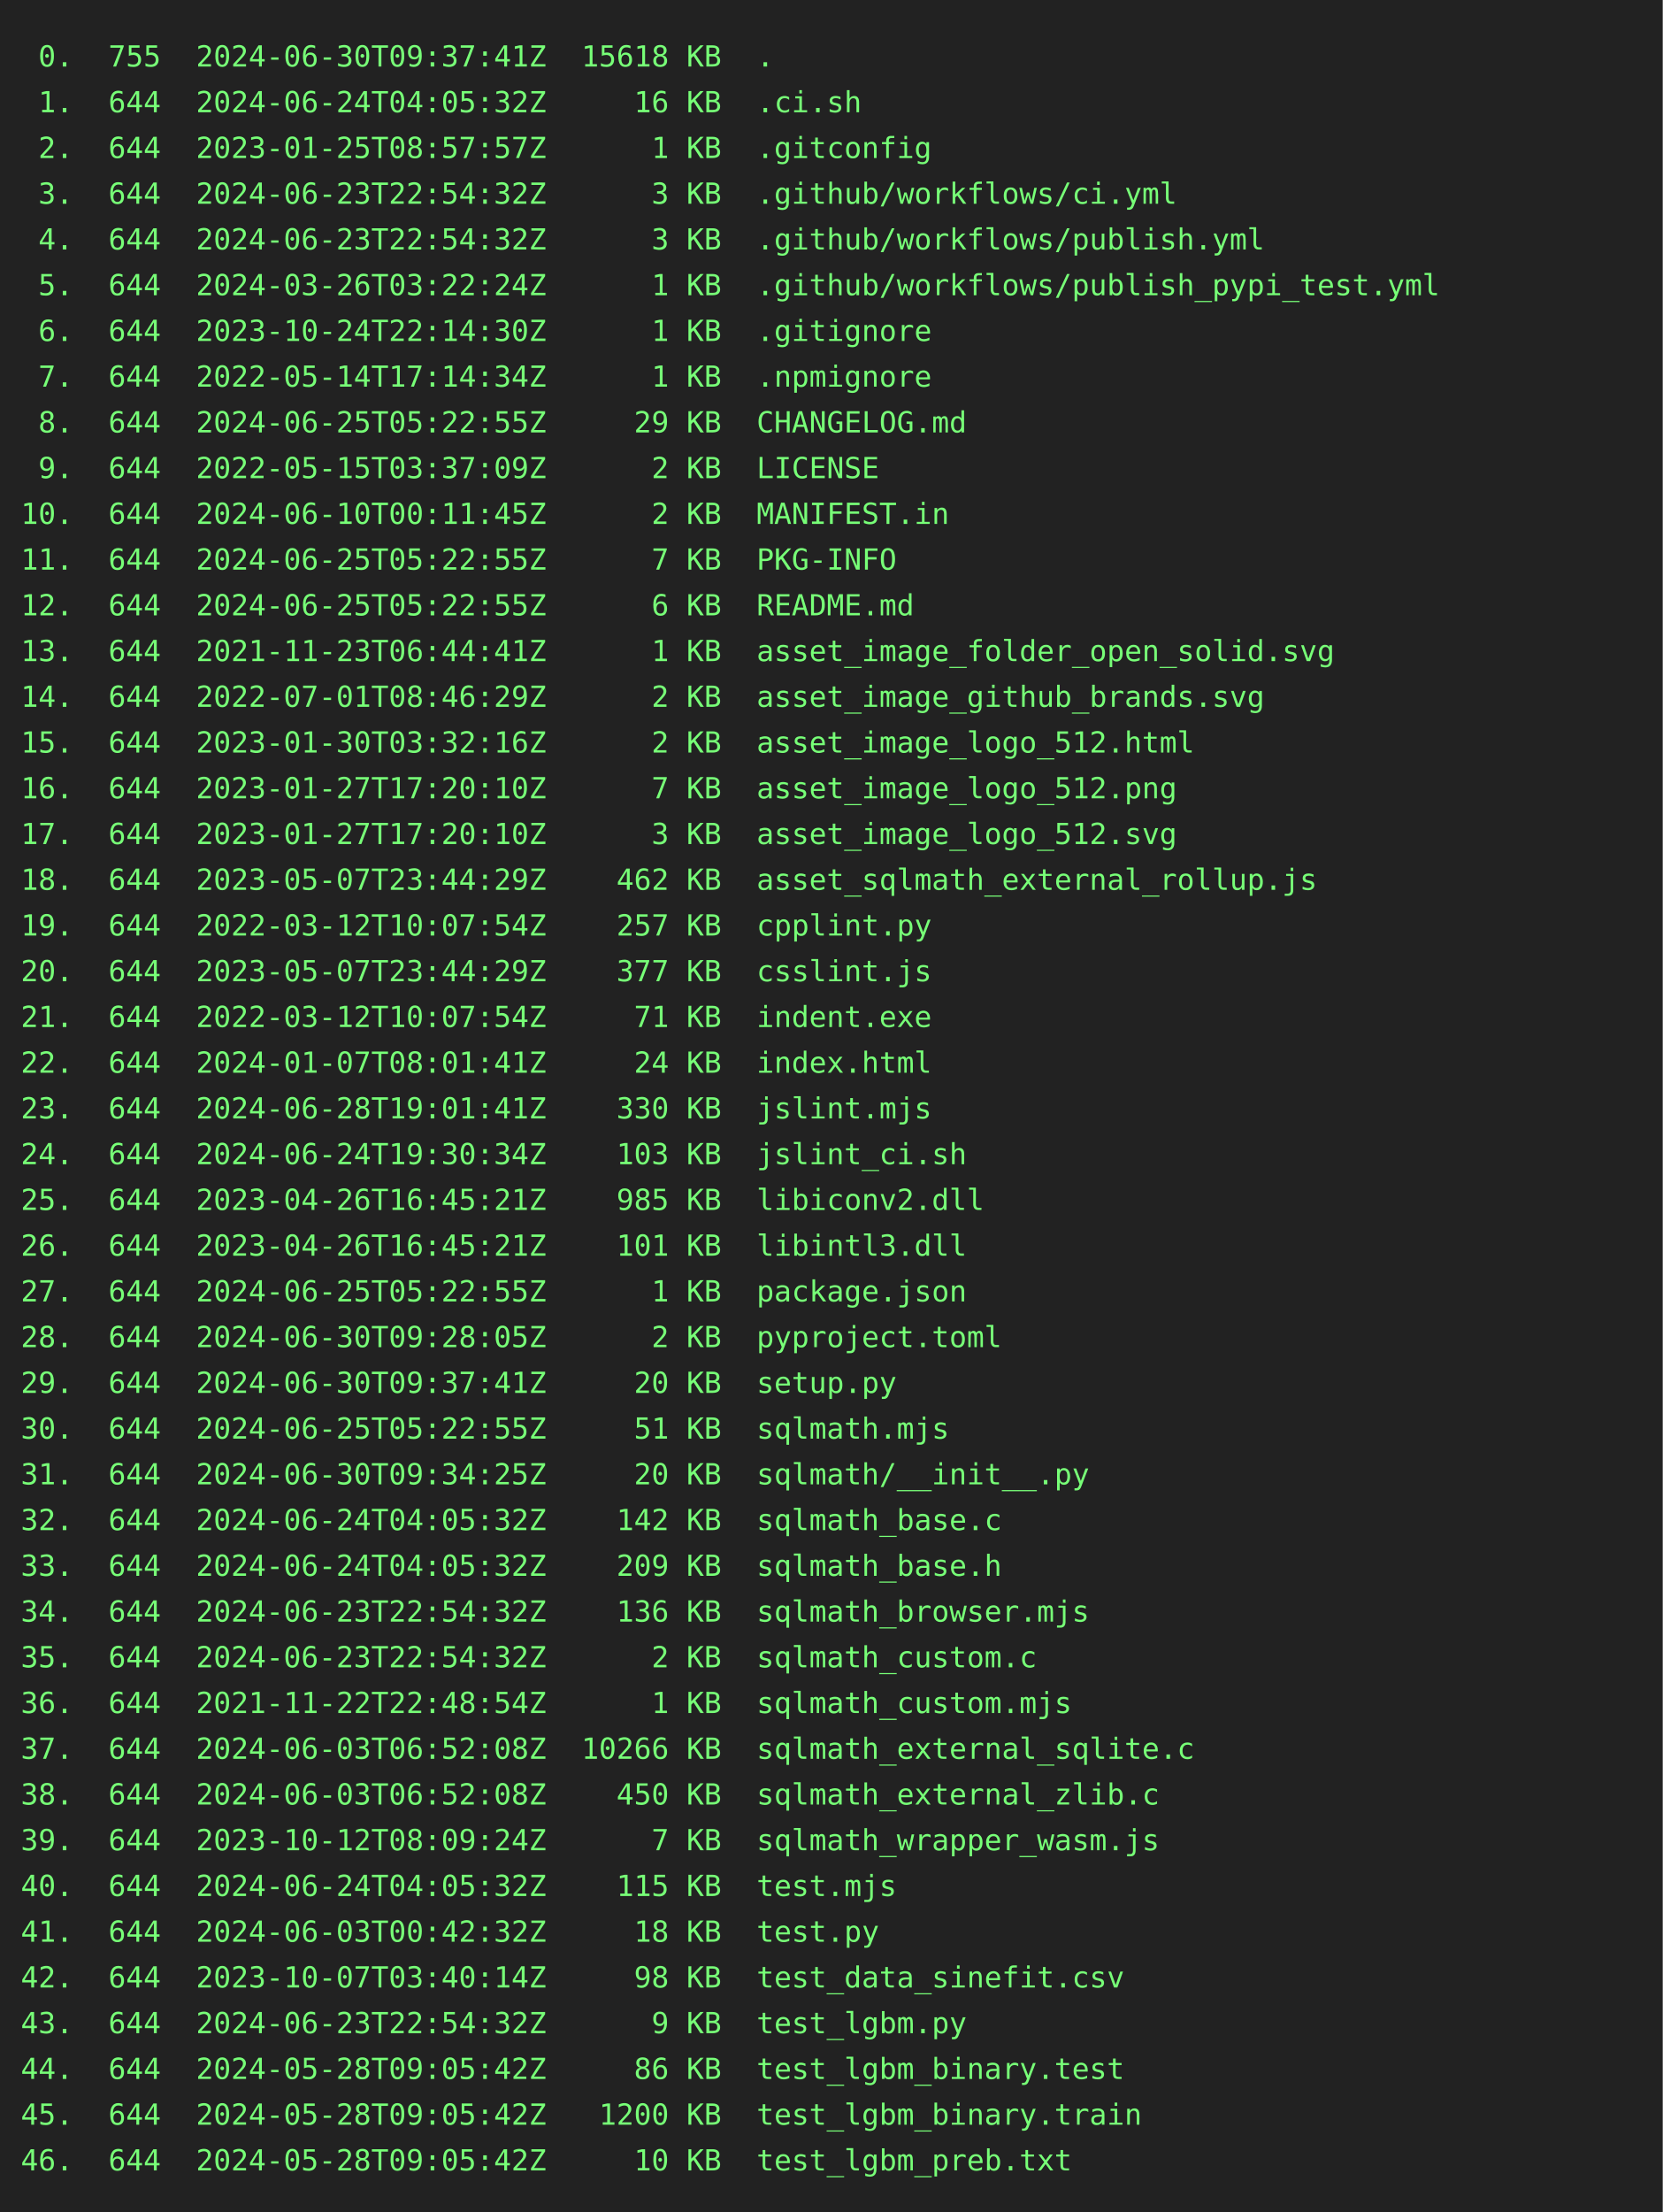
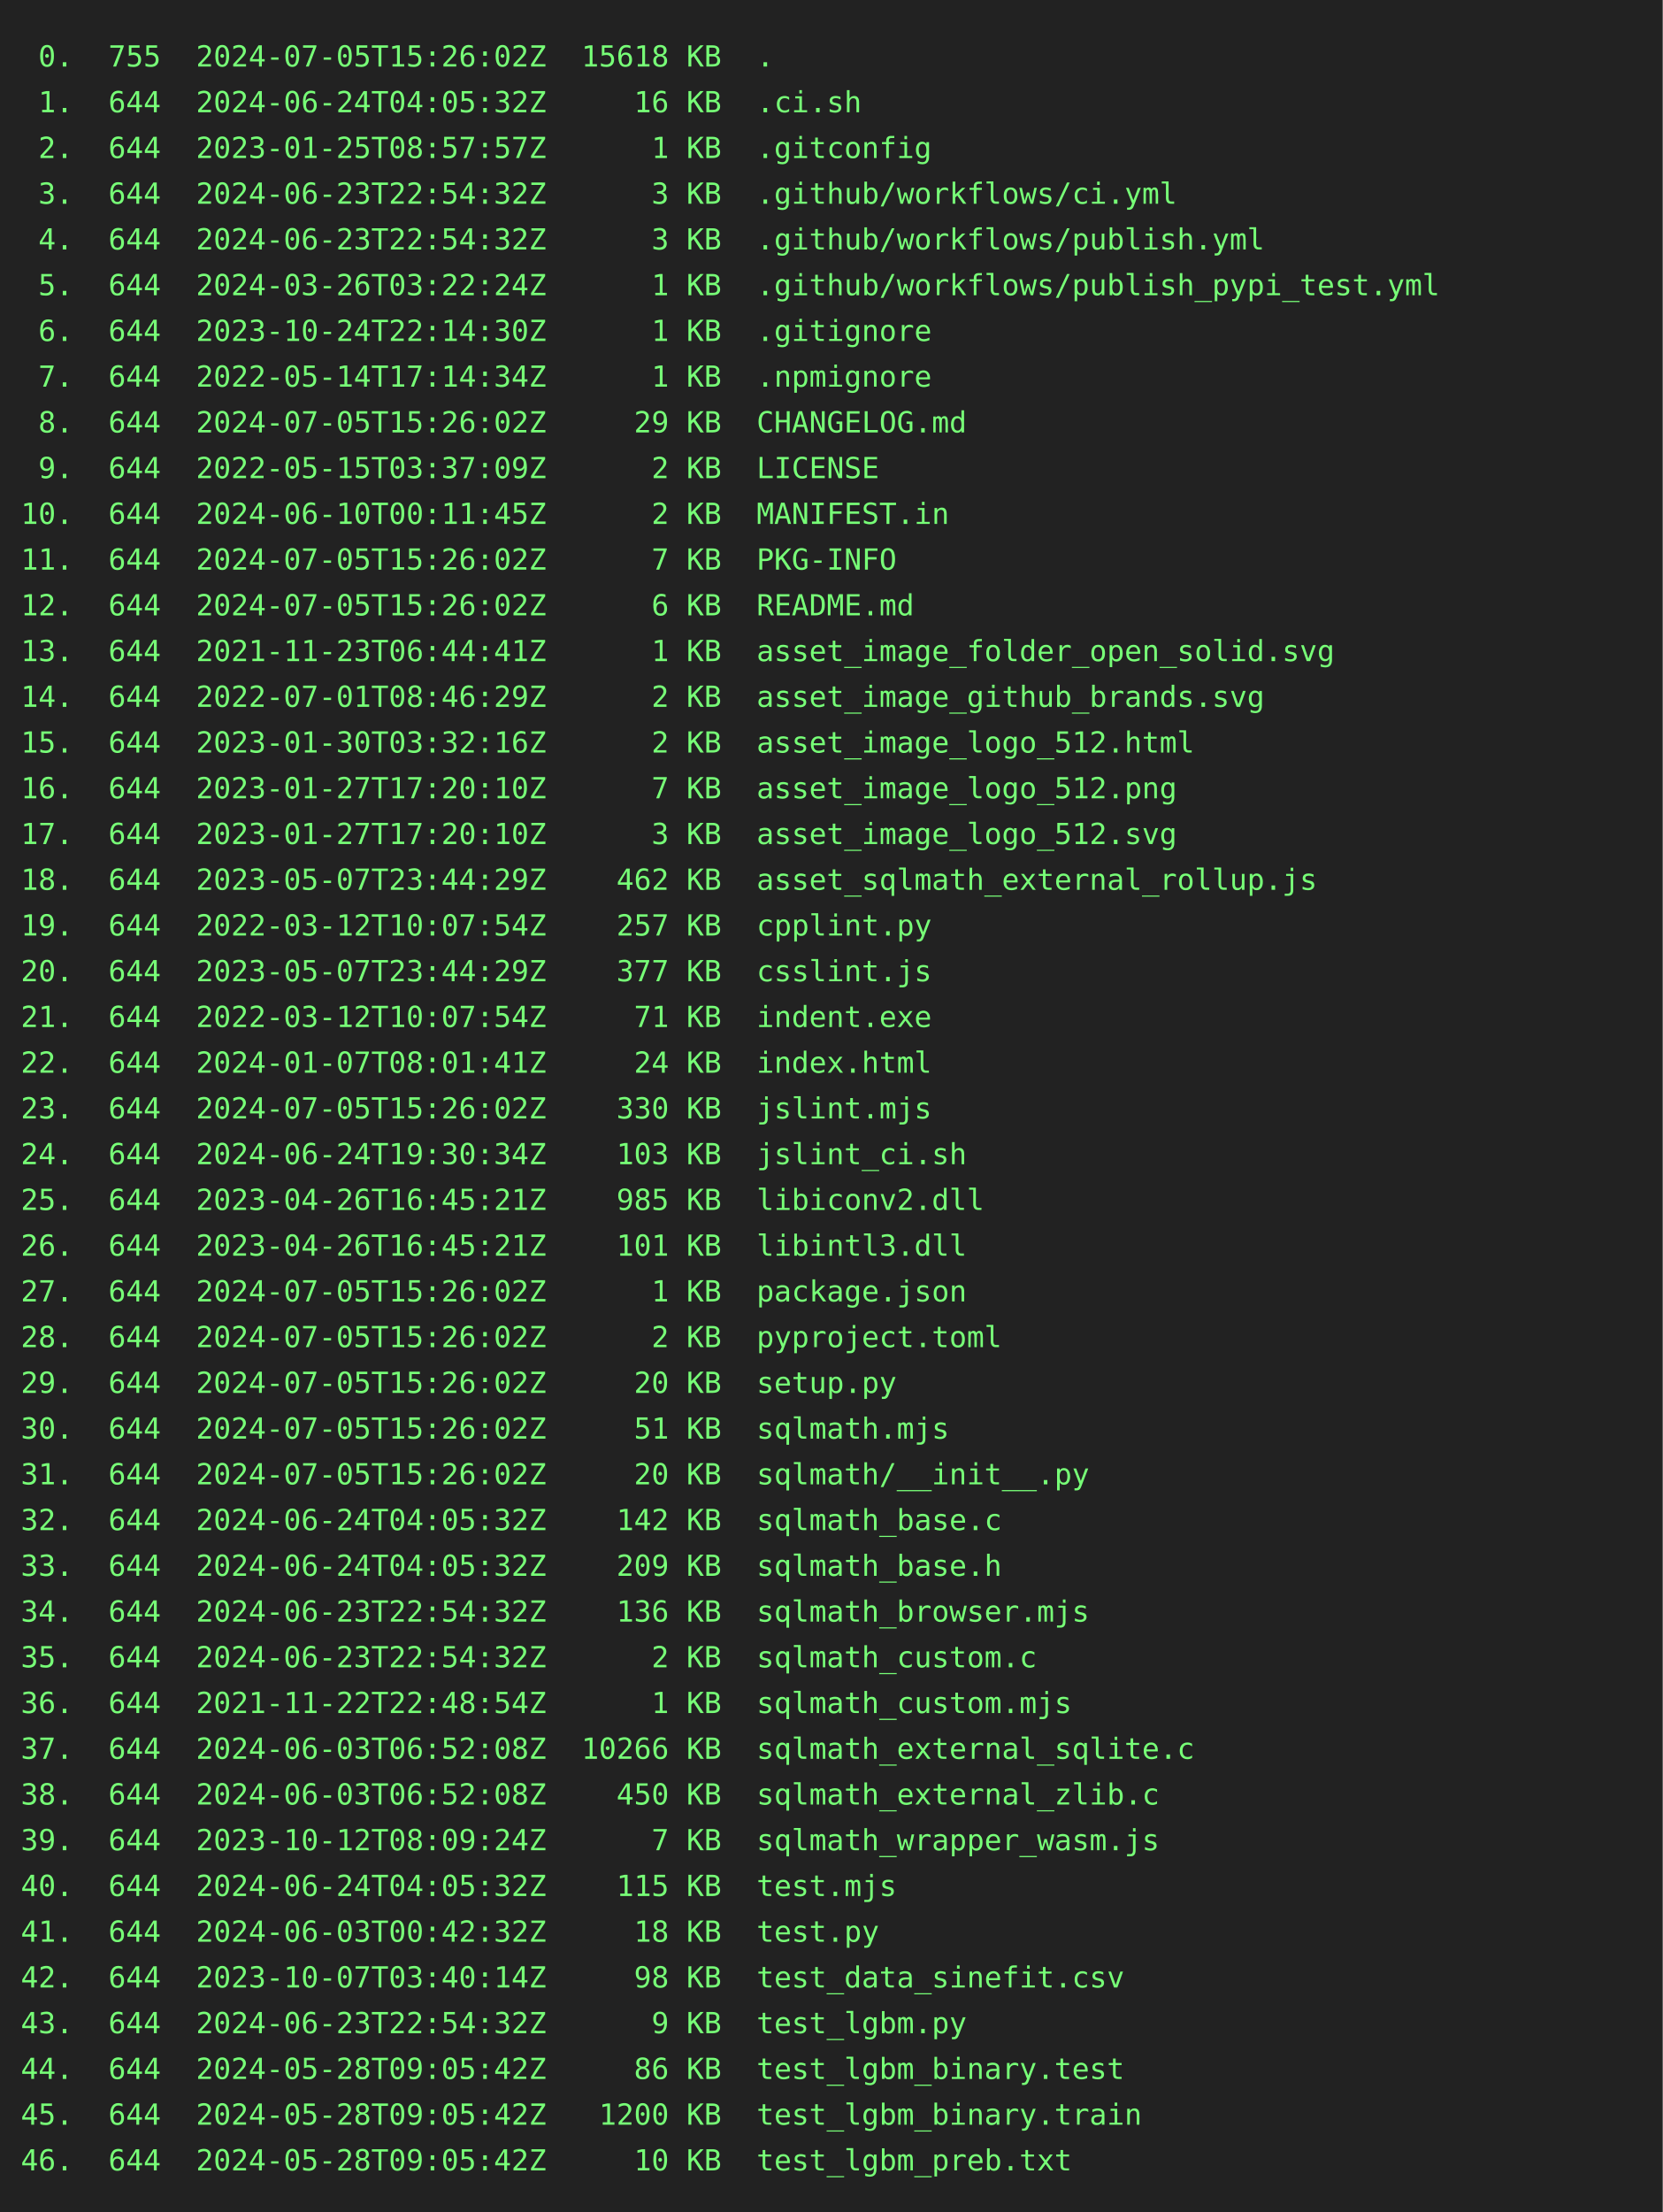
<svg xmlns="http://www.w3.org/2000/svg" height="1064" width="800">
  <rect height="1064" fill="#222" width="800" />
  <text fill="#7f7" font-family="consolas, menlo, monospace" font-size="14" xml:space="preserve">
-     <tspan lengthAdjust="spacingAndGlyphs" textLength="768" x="10" y="32"> 0.  755  2024-06-30T09:37:41Z  15618 KB  .                                                      </tspan>
+     <tspan lengthAdjust="spacingAndGlyphs" textLength="768" x="10" y="32"> 0.  755  2024-07-05T15:26:02Z  15618 KB  .                                                      </tspan>
    <tspan lengthAdjust="spacingAndGlyphs" textLength="768" x="10" y="54"> 1.  644  2024-06-24T04:05:32Z     16 KB  .ci.sh                                                 </tspan>
    <tspan lengthAdjust="spacingAndGlyphs" textLength="768" x="10" y="76"> 2.  644  2023-01-25T08:57:57Z      1 KB  .gitconfig                                             </tspan>
    <tspan lengthAdjust="spacingAndGlyphs" textLength="768" x="10" y="98"> 3.  644  2024-06-23T22:54:32Z      3 KB  .github/workflows/ci.yml                               </tspan>
    <tspan lengthAdjust="spacingAndGlyphs" textLength="768" x="10" y="120"> 4.  644  2024-06-23T22:54:32Z      3 KB  .github/workflows/publish.yml                          </tspan>
    <tspan lengthAdjust="spacingAndGlyphs" textLength="768" x="10" y="142"> 5.  644  2024-03-26T03:22:24Z      1 KB  .github/workflows/publish_pypi_test.yml                </tspan>
    <tspan lengthAdjust="spacingAndGlyphs" textLength="768" x="10" y="164"> 6.  644  2023-10-24T22:14:30Z      1 KB  .gitignore                                             </tspan>
    <tspan lengthAdjust="spacingAndGlyphs" textLength="768" x="10" y="186"> 7.  644  2022-05-14T17:14:34Z      1 KB  .npmignore                                             </tspan>
-     <tspan lengthAdjust="spacingAndGlyphs" textLength="768" x="10" y="208"> 8.  644  2024-06-25T05:22:55Z     29 KB  CHANGELOG.md                                           </tspan>
+     <tspan lengthAdjust="spacingAndGlyphs" textLength="768" x="10" y="208"> 8.  644  2024-07-05T15:26:02Z     29 KB  CHANGELOG.md                                           </tspan>
    <tspan lengthAdjust="spacingAndGlyphs" textLength="768" x="10" y="230"> 9.  644  2022-05-15T03:37:09Z      2 KB  LICENSE                                                </tspan>
    <tspan lengthAdjust="spacingAndGlyphs" textLength="768" x="10" y="252">10.  644  2024-06-10T00:11:45Z      2 KB  MANIFEST.in                                            </tspan>
-     <tspan lengthAdjust="spacingAndGlyphs" textLength="768" x="10" y="274">11.  644  2024-06-25T05:22:55Z      7 KB  PKG-INFO                                               </tspan>
-     <tspan lengthAdjust="spacingAndGlyphs" textLength="768" x="10" y="296">12.  644  2024-06-25T05:22:55Z      6 KB  README.md                                              </tspan>
+     <tspan lengthAdjust="spacingAndGlyphs" textLength="768" x="10" y="274">11.  644  2024-07-05T15:26:02Z      7 KB  PKG-INFO                                               </tspan>
+     <tspan lengthAdjust="spacingAndGlyphs" textLength="768" x="10" y="296">12.  644  2024-07-05T15:26:02Z      6 KB  README.md                                              </tspan>
    <tspan lengthAdjust="spacingAndGlyphs" textLength="768" x="10" y="318">13.  644  2021-11-23T06:44:41Z      1 KB  asset_image_folder_open_solid.svg                      </tspan>
    <tspan lengthAdjust="spacingAndGlyphs" textLength="768" x="10" y="340">14.  644  2022-07-01T08:46:29Z      2 KB  asset_image_github_brands.svg                          </tspan>
    <tspan lengthAdjust="spacingAndGlyphs" textLength="768" x="10" y="362">15.  644  2023-01-30T03:32:16Z      2 KB  asset_image_logo_512.html                              </tspan>
    <tspan lengthAdjust="spacingAndGlyphs" textLength="768" x="10" y="384">16.  644  2023-01-27T17:20:10Z      7 KB  asset_image_logo_512.png                               </tspan>
    <tspan lengthAdjust="spacingAndGlyphs" textLength="768" x="10" y="406">17.  644  2023-01-27T17:20:10Z      3 KB  asset_image_logo_512.svg                               </tspan>
    <tspan lengthAdjust="spacingAndGlyphs" textLength="768" x="10" y="428">18.  644  2023-05-07T23:44:29Z    462 KB  asset_sqlmath_external_rollup.js                       </tspan>
    <tspan lengthAdjust="spacingAndGlyphs" textLength="768" x="10" y="450">19.  644  2022-03-12T10:07:54Z    257 KB  cpplint.py                                             </tspan>
    <tspan lengthAdjust="spacingAndGlyphs" textLength="768" x="10" y="472">20.  644  2023-05-07T23:44:29Z    377 KB  csslint.js                                             </tspan>
    <tspan lengthAdjust="spacingAndGlyphs" textLength="768" x="10" y="494">21.  644  2022-03-12T10:07:54Z     71 KB  indent.exe                                             </tspan>
    <tspan lengthAdjust="spacingAndGlyphs" textLength="768" x="10" y="516">22.  644  2024-01-07T08:01:41Z     24 KB  index.html                                             </tspan>
-     <tspan lengthAdjust="spacingAndGlyphs" textLength="768" x="10" y="538">23.  644  2024-06-28T19:01:41Z    330 KB  jslint.mjs                                             </tspan>
+     <tspan lengthAdjust="spacingAndGlyphs" textLength="768" x="10" y="538">23.  644  2024-07-05T15:26:02Z    330 KB  jslint.mjs                                             </tspan>
    <tspan lengthAdjust="spacingAndGlyphs" textLength="768" x="10" y="560">24.  644  2024-06-24T19:30:34Z    103 KB  jslint_ci.sh                                           </tspan>
    <tspan lengthAdjust="spacingAndGlyphs" textLength="768" x="10" y="582">25.  644  2023-04-26T16:45:21Z    985 KB  libiconv2.dll                                          </tspan>
    <tspan lengthAdjust="spacingAndGlyphs" textLength="768" x="10" y="604">26.  644  2023-04-26T16:45:21Z    101 KB  libintl3.dll                                           </tspan>
-     <tspan lengthAdjust="spacingAndGlyphs" textLength="768" x="10" y="626">27.  644  2024-06-25T05:22:55Z      1 KB  package.json                                           </tspan>
-     <tspan lengthAdjust="spacingAndGlyphs" textLength="768" x="10" y="648">28.  644  2024-06-30T09:28:05Z      2 KB  pyproject.toml                                         </tspan>
-     <tspan lengthAdjust="spacingAndGlyphs" textLength="768" x="10" y="670">29.  644  2024-06-30T09:37:41Z     20 KB  setup.py                                               </tspan>
-     <tspan lengthAdjust="spacingAndGlyphs" textLength="768" x="10" y="692">30.  644  2024-06-25T05:22:55Z     51 KB  sqlmath.mjs                                            </tspan>
-     <tspan lengthAdjust="spacingAndGlyphs" textLength="768" x="10" y="714">31.  644  2024-06-30T09:34:25Z     20 KB  sqlmath/__init__.py                                    </tspan>
+     <tspan lengthAdjust="spacingAndGlyphs" textLength="768" x="10" y="626">27.  644  2024-07-05T15:26:02Z      1 KB  package.json                                           </tspan>
+     <tspan lengthAdjust="spacingAndGlyphs" textLength="768" x="10" y="648">28.  644  2024-07-05T15:26:02Z      2 KB  pyproject.toml                                         </tspan>
+     <tspan lengthAdjust="spacingAndGlyphs" textLength="768" x="10" y="670">29.  644  2024-07-05T15:26:02Z     20 KB  setup.py                                               </tspan>
+     <tspan lengthAdjust="spacingAndGlyphs" textLength="768" x="10" y="692">30.  644  2024-07-05T15:26:02Z     51 KB  sqlmath.mjs                                            </tspan>
+     <tspan lengthAdjust="spacingAndGlyphs" textLength="768" x="10" y="714">31.  644  2024-07-05T15:26:02Z     20 KB  sqlmath/__init__.py                                    </tspan>
    <tspan lengthAdjust="spacingAndGlyphs" textLength="768" x="10" y="736">32.  644  2024-06-24T04:05:32Z    142 KB  sqlmath_base.c                                         </tspan>
    <tspan lengthAdjust="spacingAndGlyphs" textLength="768" x="10" y="758">33.  644  2024-06-24T04:05:32Z    209 KB  sqlmath_base.h                                         </tspan>
    <tspan lengthAdjust="spacingAndGlyphs" textLength="768" x="10" y="780">34.  644  2024-06-23T22:54:32Z    136 KB  sqlmath_browser.mjs                                    </tspan>
    <tspan lengthAdjust="spacingAndGlyphs" textLength="768" x="10" y="802">35.  644  2024-06-23T22:54:32Z      2 KB  sqlmath_custom.c                                       </tspan>
    <tspan lengthAdjust="spacingAndGlyphs" textLength="768" x="10" y="824">36.  644  2021-11-22T22:48:54Z      1 KB  sqlmath_custom.mjs                                     </tspan>
    <tspan lengthAdjust="spacingAndGlyphs" textLength="768" x="10" y="846">37.  644  2024-06-03T06:52:08Z  10266 KB  sqlmath_external_sqlite.c                              </tspan>
    <tspan lengthAdjust="spacingAndGlyphs" textLength="768" x="10" y="868">38.  644  2024-06-03T06:52:08Z    450 KB  sqlmath_external_zlib.c                                </tspan>
    <tspan lengthAdjust="spacingAndGlyphs" textLength="768" x="10" y="890">39.  644  2023-10-12T08:09:24Z      7 KB  sqlmath_wrapper_wasm.js                                </tspan>
    <tspan lengthAdjust="spacingAndGlyphs" textLength="768" x="10" y="912">40.  644  2024-06-24T04:05:32Z    115 KB  test.mjs                                               </tspan>
    <tspan lengthAdjust="spacingAndGlyphs" textLength="768" x="10" y="934">41.  644  2024-06-03T00:42:32Z     18 KB  test.py                                                </tspan>
    <tspan lengthAdjust="spacingAndGlyphs" textLength="768" x="10" y="956">42.  644  2023-10-07T03:40:14Z     98 KB  test_data_sinefit.csv                                  </tspan>
    <tspan lengthAdjust="spacingAndGlyphs" textLength="768" x="10" y="978">43.  644  2024-06-23T22:54:32Z      9 KB  test_lgbm.py                                           </tspan>
    <tspan lengthAdjust="spacingAndGlyphs" textLength="768" x="10" y="1000">44.  644  2024-05-28T09:05:42Z     86 KB  test_lgbm_binary.test                                  </tspan>
    <tspan lengthAdjust="spacingAndGlyphs" textLength="768" x="10" y="1022">45.  644  2024-05-28T09:05:42Z   1200 KB  test_lgbm_binary.train                                 </tspan>
    <tspan lengthAdjust="spacingAndGlyphs" textLength="768" x="10" y="1044">46.  644  2024-05-28T09:05:42Z     10 KB  test_lgbm_preb.txt                                     </tspan>
  </text>
</svg>
